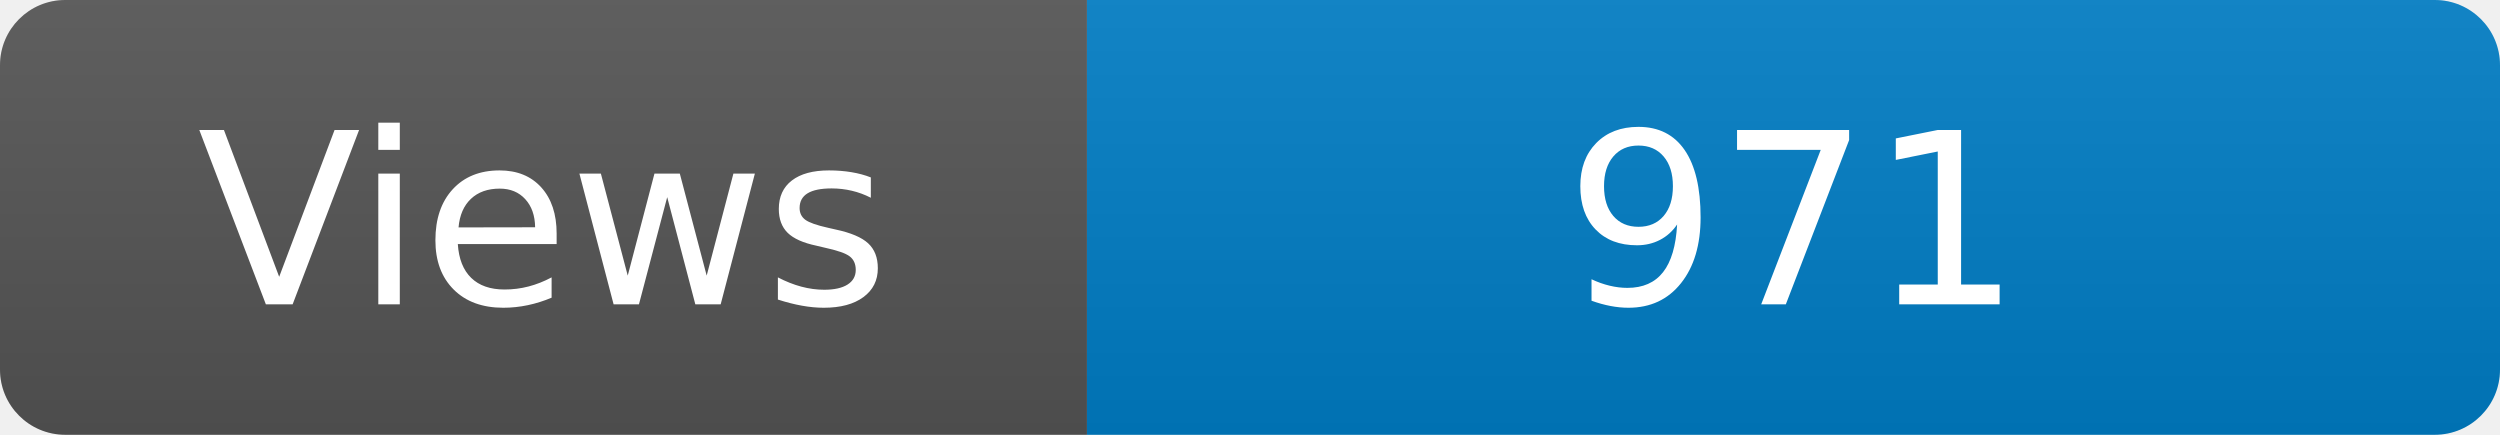
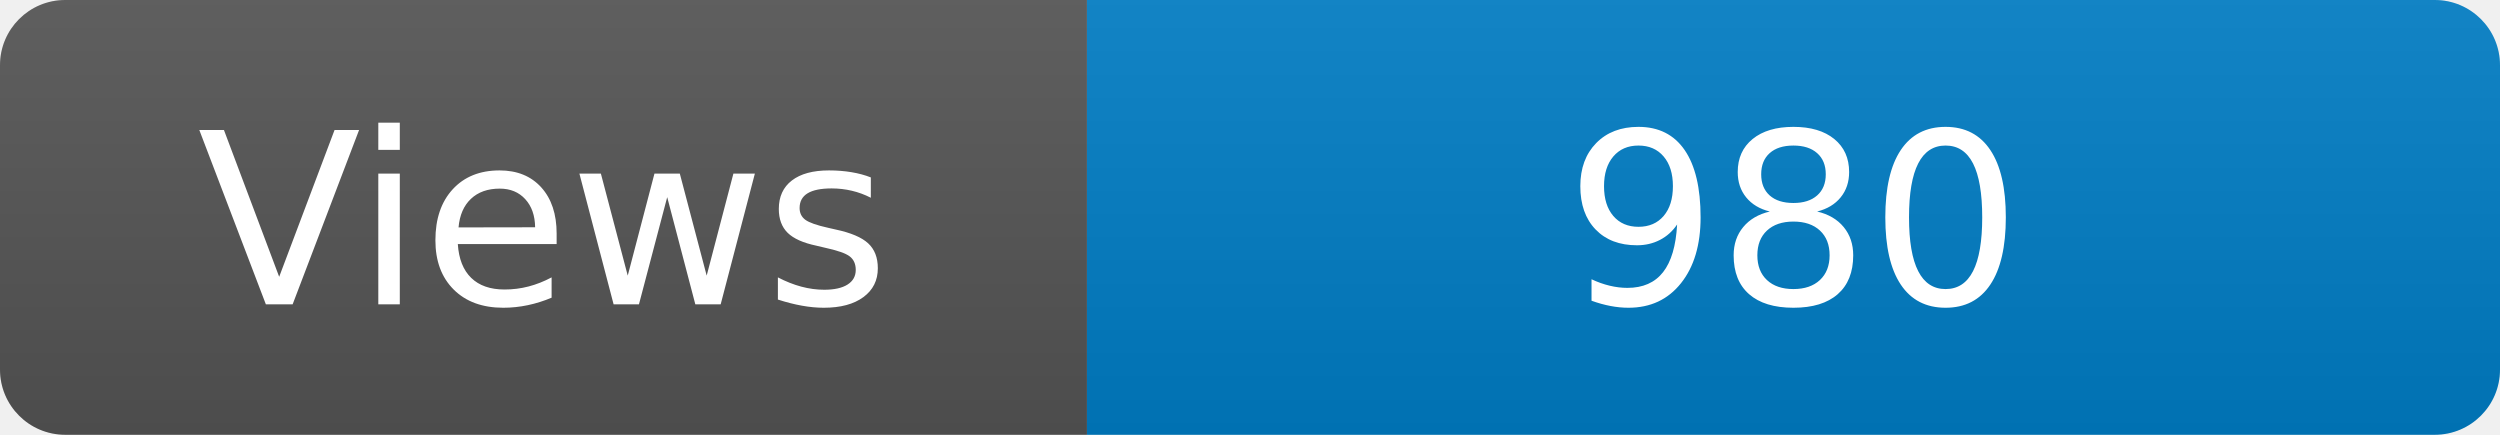
<svg xmlns="http://www.w3.org/2000/svg" width="115" height="20" role="img" aria-label="Maintained?: yes">
  <linearGradient id="s" x2="0" y2="100%">
    <stop offset="0" stop-color="#bbb" stop-opacity=".1" />
    <stop offset="1" stop-opacity=".1" />
  </linearGradient>
  <clipPath id="r">
    <rect width="115" height="20" rx="3" fill="#fff" />
  </clipPath>
  <g clip-path="url(#r)">
    <rect width="50" height="20" fill="#555" />
    <rect x="50" width="160" height="20" fill="#007ec6" />
    <rect width="115" height="20" fill="url(#s)" />
  </g>
  <g fill="#fff" text-anchor="middle" font-family="Verdana,Geneva,DejaVu Sans,sans-serif" font-size="110">
    <text x="250" y="140" transform="scale(.1)" fill="#fff">Views</text>
-     <text x="825" y="140" transform="scale(.1)" fill="#fff">971</text>
+     <text x="825" y="140" transform="scale(.1)" fill="#fff">980</text>
  </g>
</svg>
